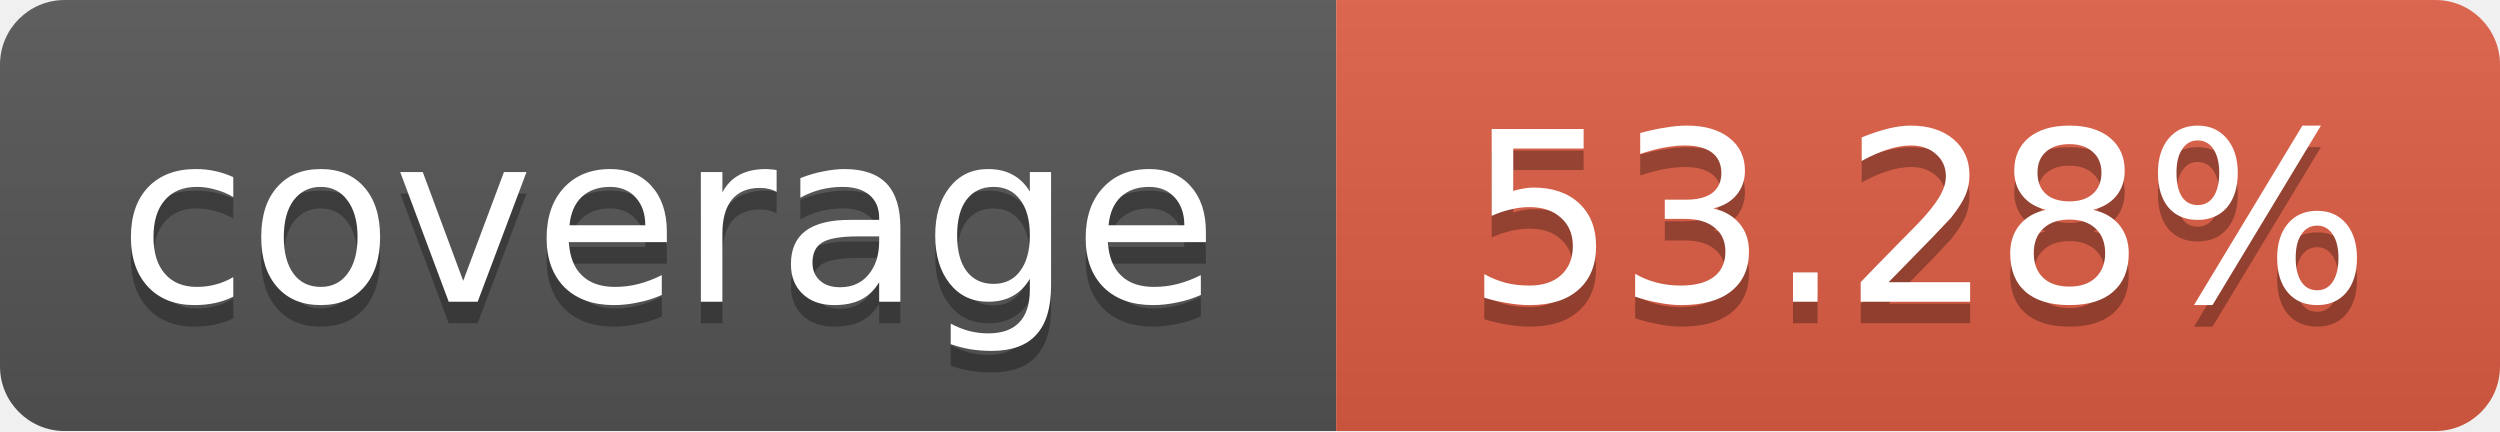
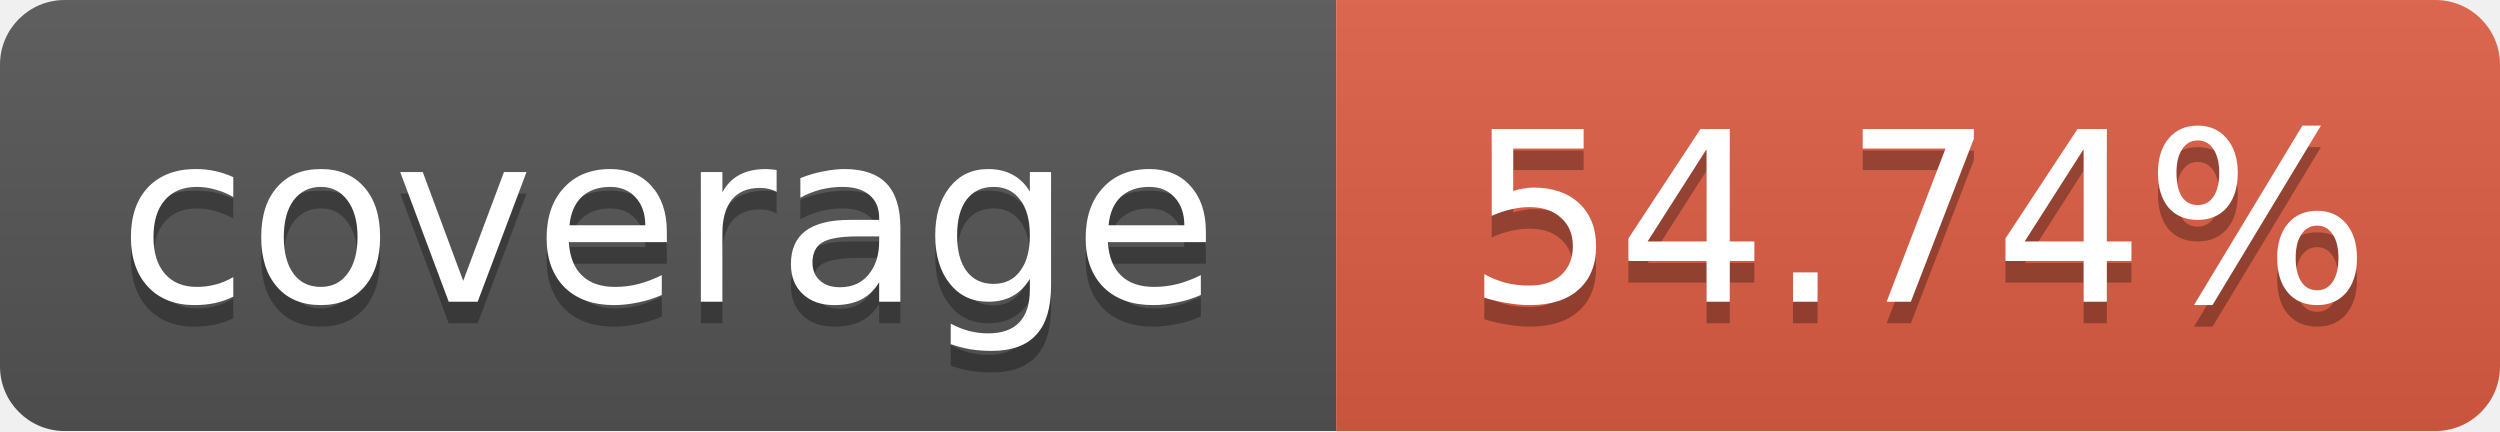
<svg xmlns="http://www.w3.org/2000/svg" width="116" height="20">
  <linearGradient id="b" x2="0" y2="100%">
    <stop offset="0" stop-color="#bbb" stop-opacity=".1" />
    <stop offset="1" stop-opacity=".1" />
  </linearGradient>
  <mask id="a">
    <rect width="116" height="20" rx="3" fill="#fff" />
  </mask>
  <g mask="url(#a)">
    <path fill="#555" d="M0 0 h62 v20 H0 z" />
    <path fill="#e05d44" d="M62 0 h54 v20 H62 z" />
    <path fill="url(#b)" d="M0 0 h116 v20 H0 z" />
  </g>
  <g fill="#fff" text-anchor="middle">
    <g font-family="DejaVu Sans,Verdana,Geneva,sans-serif" font-size="11">
      <text x="31" y="15" fill="#010101" fill-opacity=".3">
         coverage
       </text>
      <text x="31" y="14">
         coverage
       </text>
      <text x="89" y="15" fill="#010101" fill-opacity=".3">
-          53.28%
+          54.74%
       </text>
      <text x="89" y="14">
-        53.28%
+        54.74%
       </text>
    </g>
  </g>
</svg>
